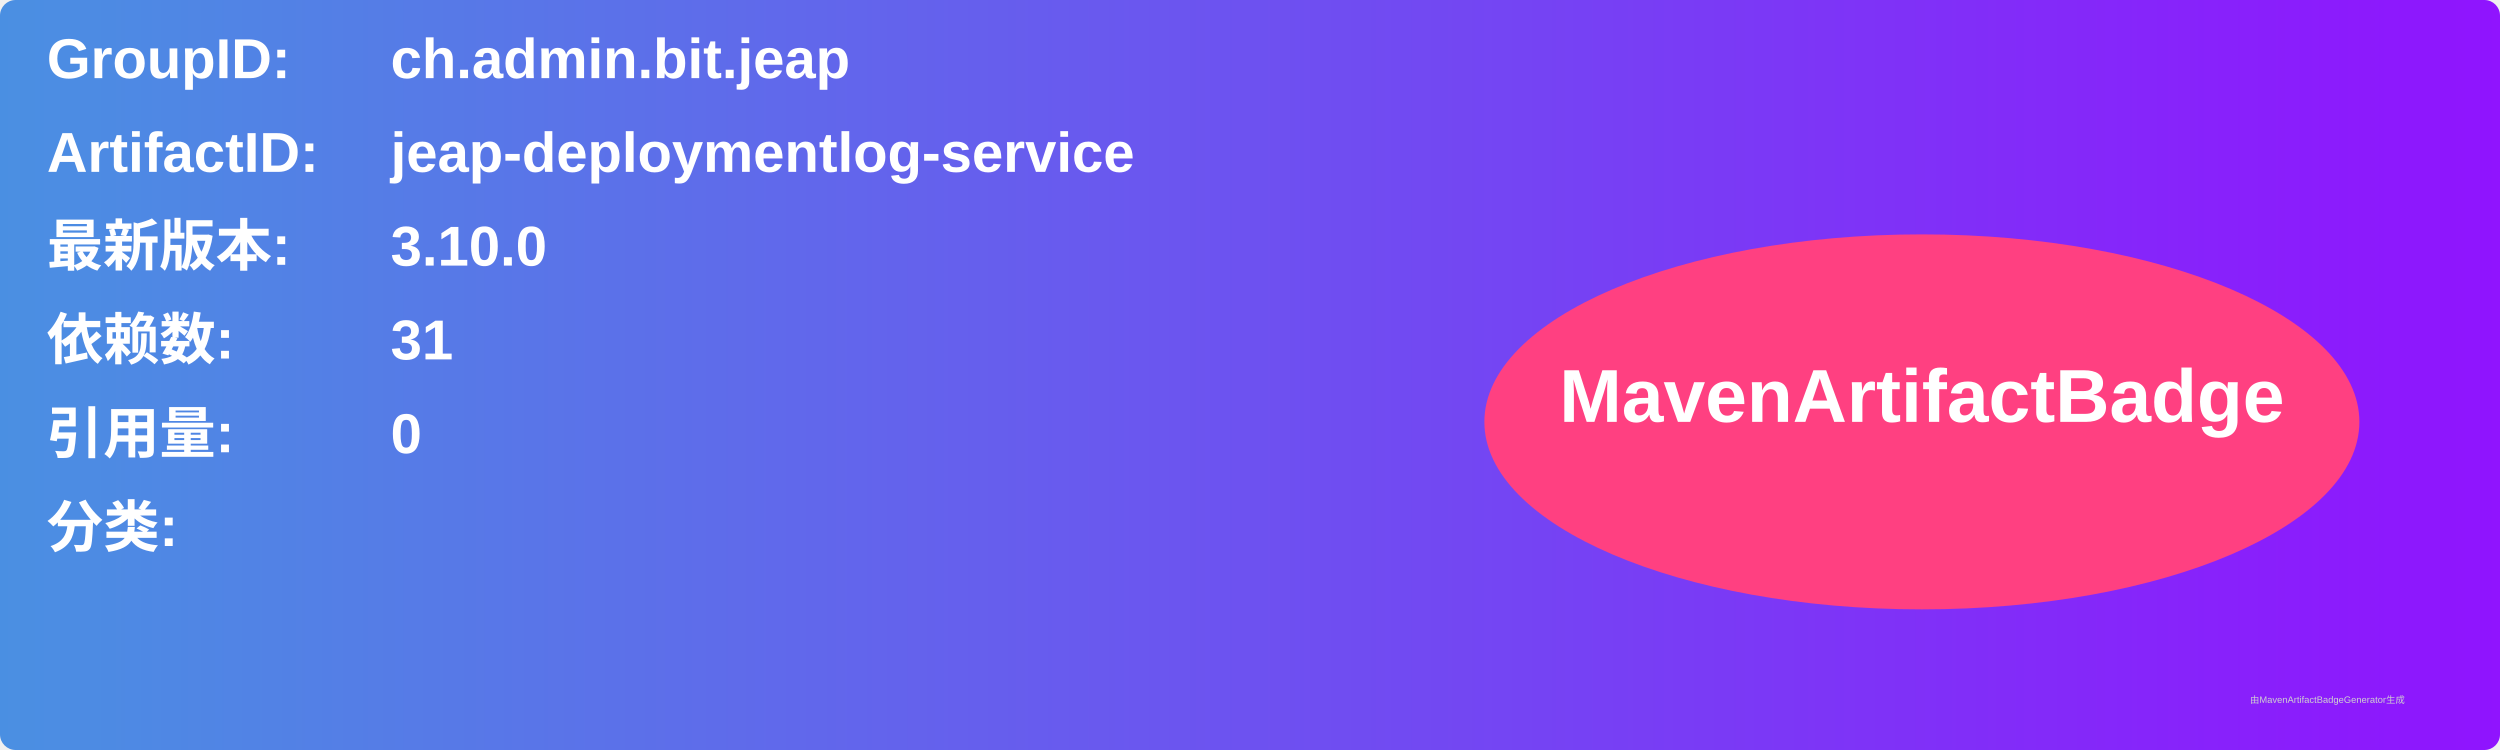
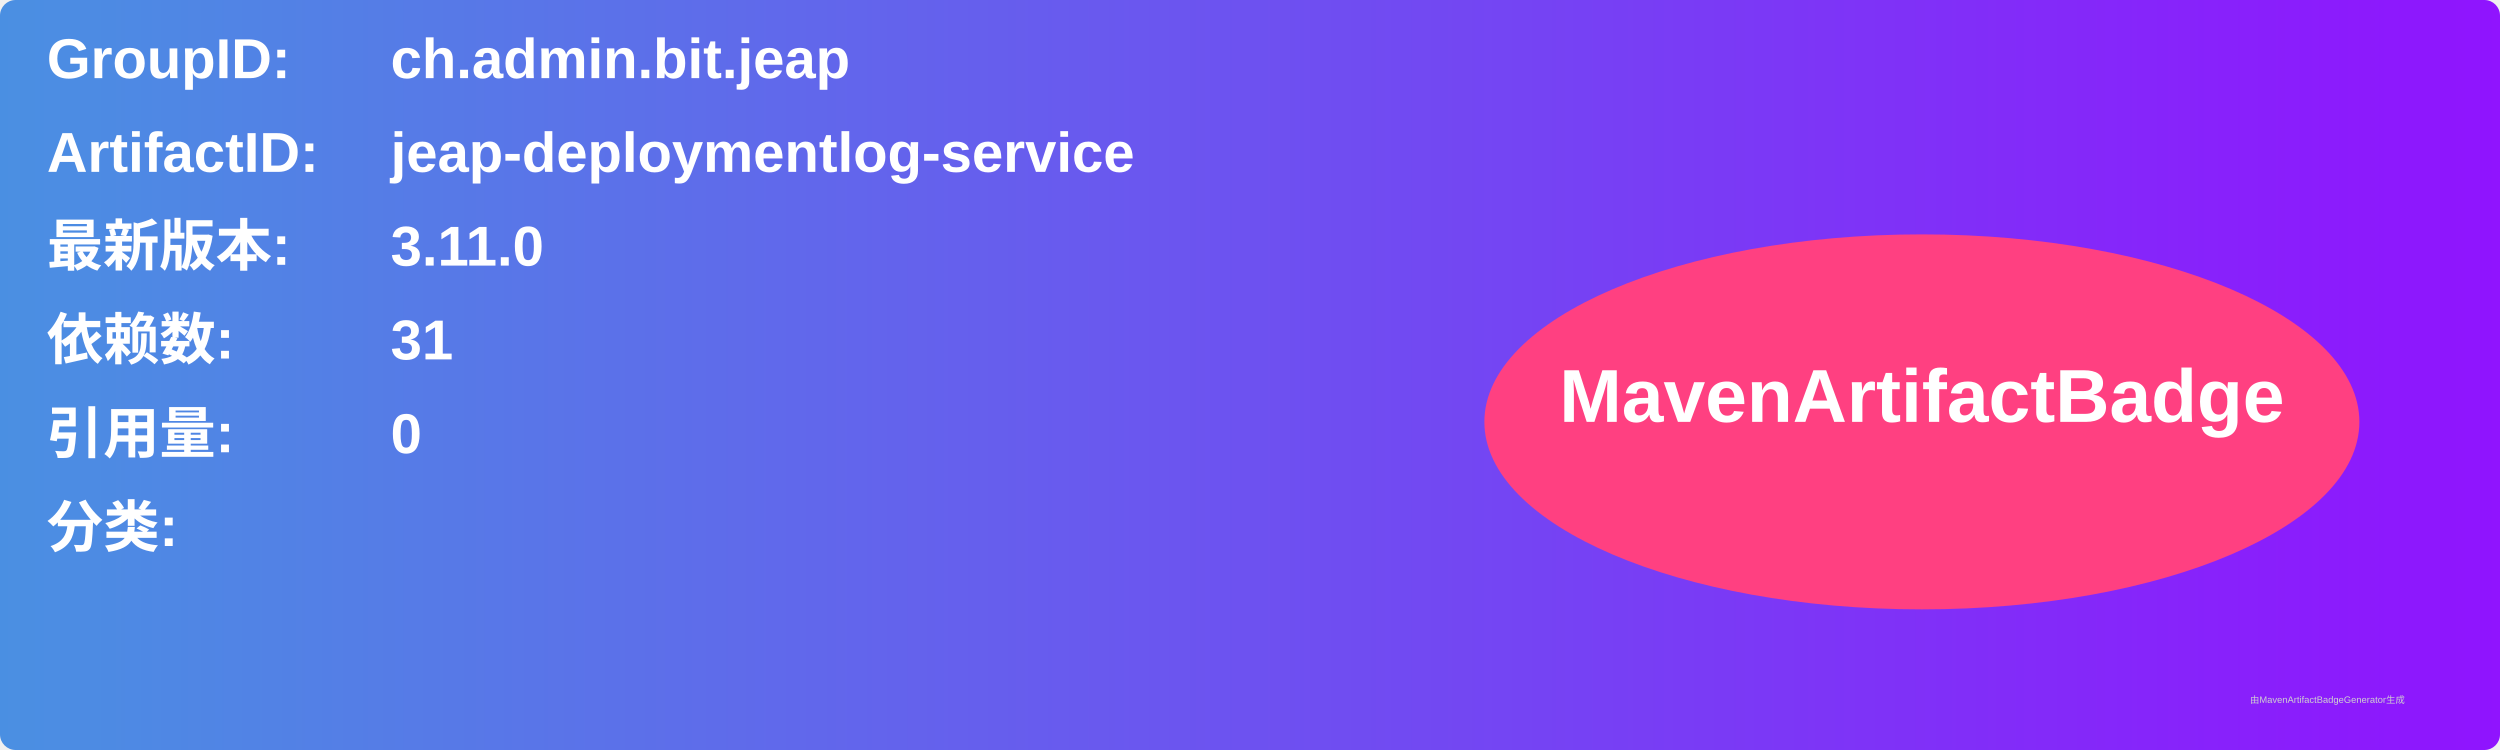
<svg xmlns="http://www.w3.org/2000/svg" width="800" height="240" viewBox="0 0 800 240">
  <linearGradient id="grad" x1="0%" y1="0%" x2="100%" y2="0%">
    <stop offset="0%" stop-color="#4a90e2" />
    <stop offset="100%" stop-color="#9013fe" />
  </linearGradient>
  <rect width="100%" height="100%" rx="5" ry="5" fill="url(#grad)" />
  <g transform="translate(15, 15)">
    <text x="0" y="10" font-family="Arial" font-size="18" fill="white" font-weight="bold" width="260">GroupID:</text>
    <text x="110" y="10" font-family="Arial" font-size="18" fill="white" font-weight="bold" width="460">ch.admin.bit.jeap</text>
    <text x="0" y="40" font-family="Arial" font-size="18" fill="white" font-weight="bold" width="260">ArtifactID:</text>
    <text x="110" y="40" font-family="Arial" font-size="18" fill="white" font-weight="bold" width="460">jeap-deploymentlog-service</text>
    <text x="0" y="70" font-family="Arial" font-size="18" fill="white" font-weight="bold">最新版本:</text>
    <text x="110" y="70" font-family="Arial" font-size="18" fill="white" font-weight="bold">
-       <tspan font-weight="bold">3.10.0</tspan>
+       <tspan font-weight="bold">3.11.0</tspan>
    </text>
    <text x="0" y="100" font-family="Arial" font-size="18" fill="white" font-weight="bold">依赖数: </text>
    <text x="110" y="100" font-family="Arial" font-size="18" fill="white">
      <tspan font-weight="bold">31</tspan>
    </text>
    <text x="0" y="130" font-family="Arial" font-size="18" fill="white" font-weight="bold">引用量: </text>
    <text x="110" y="130" font-family="Arial" font-size="18" fill="white">
      <tspan font-weight="bold">0</tspan>
    </text>
    <text x="0" y="160" font-family="Arial" font-size="18" fill="white" font-weight="bold">分类:</text>
    <text x="10" y="190" font-family="Arial" font-size="10" fill="white">
      <tspan font-weight="bold" />
    </text>
    <ellipse cx="600" cy="120" rx="140" ry="60" fill="#ff4081" />
    <text x="600" y="120" text-anchor="middle" font-family="Arial" font-size="24" fill="white" font-weight="bold">MavenArtifactBadge</text>
  </g>
  <text x="720" y="225" font-family="Arial" font-size="3" fill="#d0d0d0">由MavenArtifactBadgeGenerator生成</text>
</svg>
